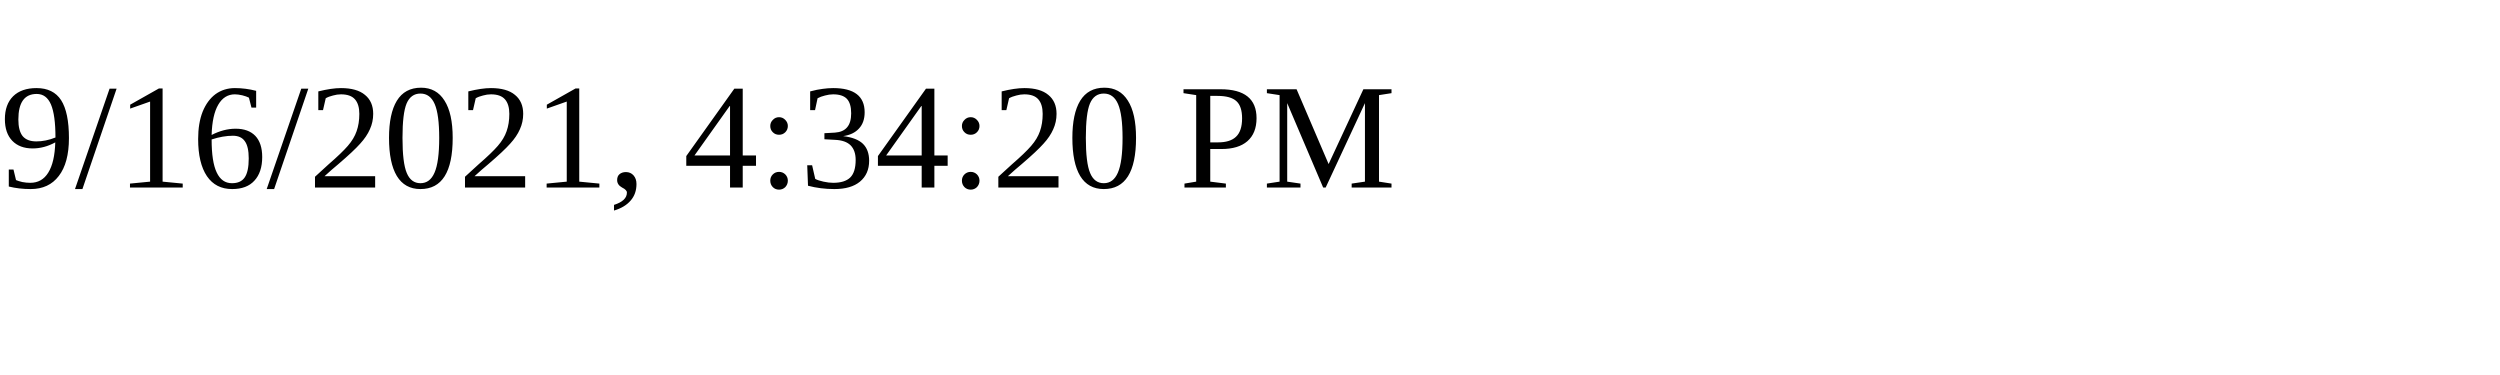
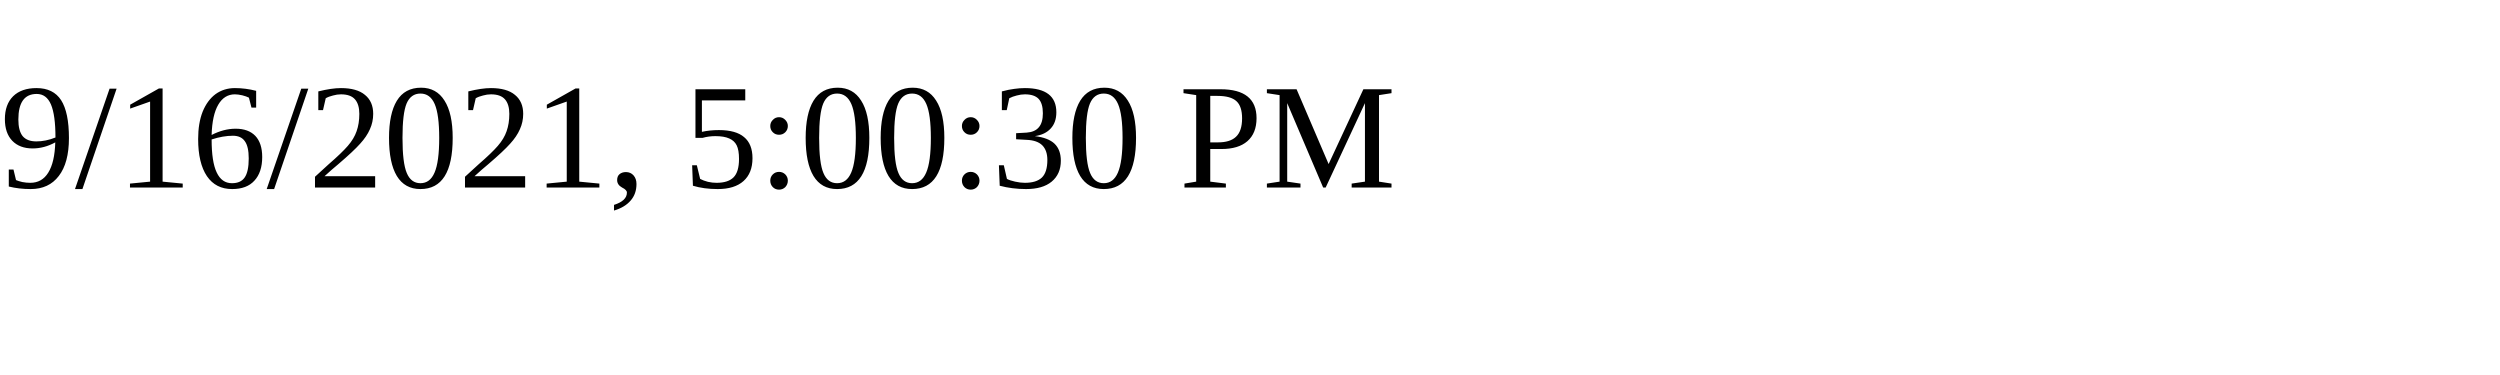
<svg xmlns="http://www.w3.org/2000/svg" height="30" width="200">
-   <text x="0" y="15">9/16/2021, 4:34:20 PM</text>
+   <text x="0" y="15">9/16/2021, 5:00:30 PM</text>
</svg>
